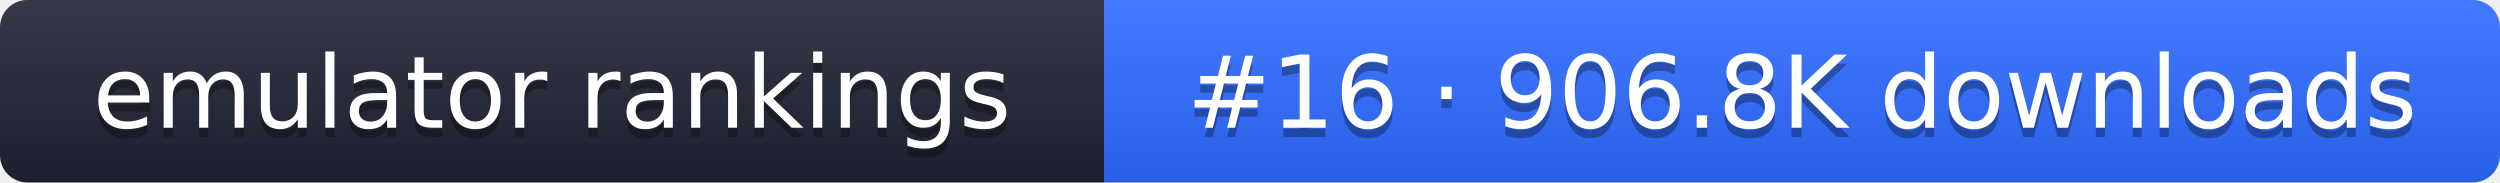
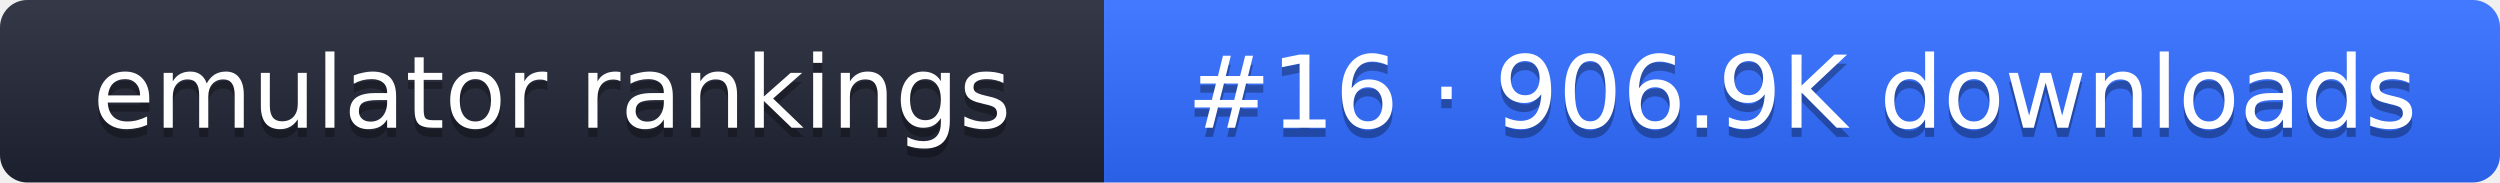
- <svg xmlns="http://www.w3.org/2000/svg" width="274" height="20" role="img" aria-label="emulator rankings: #16 · 906.8K downloads">
+ <svg xmlns="http://www.w3.org/2000/svg" width="274" height="20" role="img" aria-label="emulator rankings: #16 · 906.9K downloads">
  <linearGradient id="g" x2="0" y2="100%">
    <stop offset="0" stop-color="#fff" stop-opacity=".1" />
    <stop offset="1" stop-opacity=".1" />
  </linearGradient>
  <clipPath id="r">
    <rect width="274" height="20" rx="3" fill="#fff" />
  </clipPath>
  <g clip-path="url(#r)">
    <rect width="121" height="20" fill="#1f2433" />
    <rect x="121" width="153" height="20" fill="#2f6bff" />
    <rect width="274" height="20" fill="url(#g)" />
  </g>
  <g fill="#fff" text-anchor="middle" font-family="Verdana,DejaVu Sans,sans-serif" font-size="11">
    <text x="60.5" y="15" fill="#010101" fill-opacity=".3">emulator rankings</text>
    <text x="60.5" y="14">emulator rankings</text>
-     <text x="197.5" y="15" fill="#010101" fill-opacity=".3">#16 · 906.8K downloads</text>
-     <text x="197.5" y="14">#16 · 906.8K downloads</text>
+     <text x="197.5" y="15" fill="#010101" fill-opacity=".3">#16 · 906.9K downloads</text>
+     <text x="197.5" y="14">#16 · 906.9K downloads</text>
  </g>
</svg>
